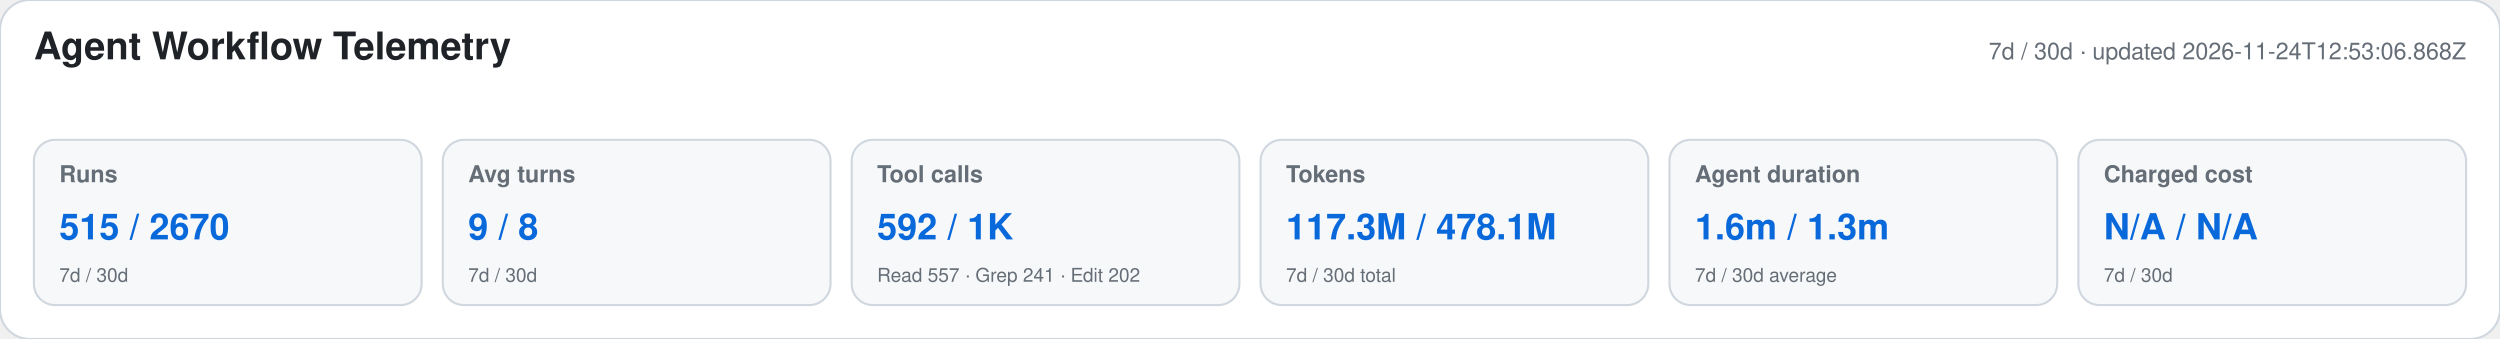
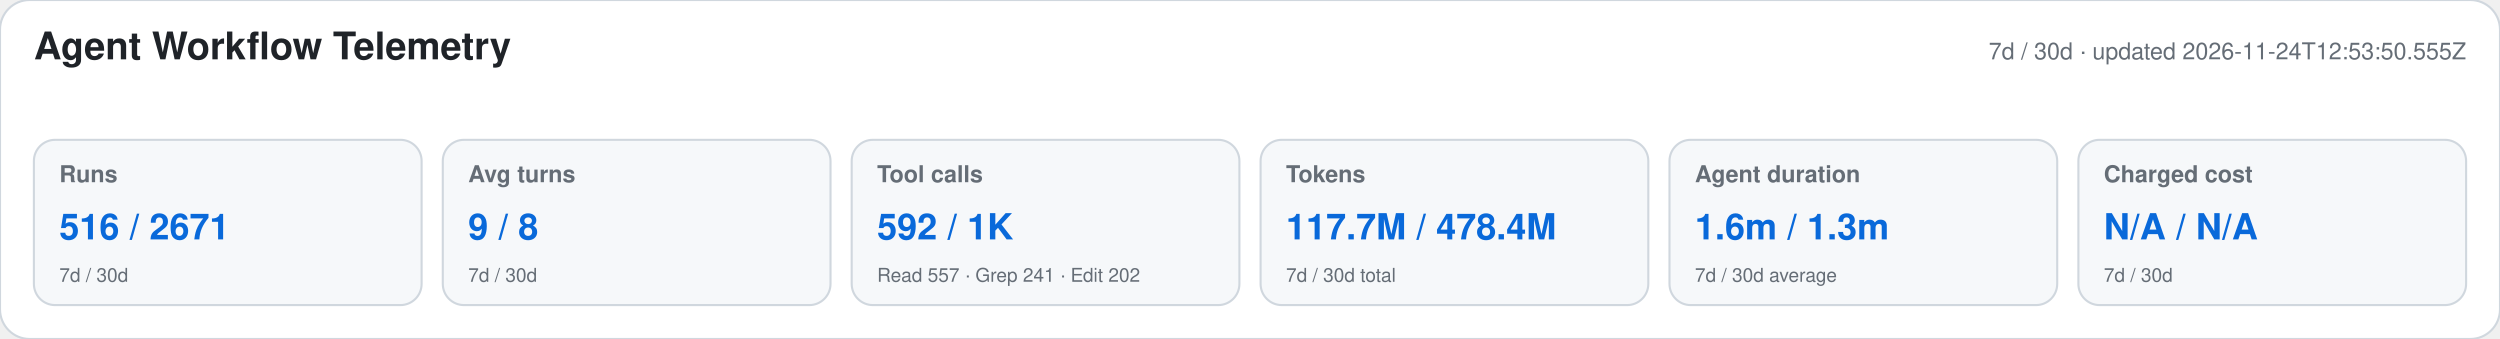
<svg xmlns="http://www.w3.org/2000/svg" width="1180" height="160" viewBox="0 0 1180 160" role="img" aria-labelledby="title desc">
  <style>text{font-family:-apple-system,BlinkMacSystemFont,"Segoe UI",Helvetica,Arial,sans-serif}.heading{font-size:18px;font-weight:650;fill:#1f2328}.meta,.label,.secondary{fill:#656d76}.meta,.label{font-size:11px}.label{font-weight:600}.primary{font-size:17px;font-weight:700;fill:#0969da}.secondary{font-size:9px}</style>
  <rect width="1180" height="160" rx="14" fill="#ffffff" stroke="#d0d7de" />
  <text x="16" y="28" class="heading">Agent Workflow Telemetry</text>
-   <text x="1164" y="28" text-anchor="end" class="meta">7d / 30d · updated 2026-11-24T12:53:06.868Z</text>
+   <text x="1164" y="28" text-anchor="end" class="meta">7d / 30d · updated 2026-11-24T12:53:50.555Z</text>
  <g>
    <rect x="16" y="66" width="183" height="78" rx="10" fill="#f6f8fa" stroke="#d0d7de" />
    <text x="28" y="86" class="label">Runs</text>
-     <text x="28" y="113" class="primary">515 / 2670</text>
+     <text x="28" y="113" class="primary">516 / 2671</text>
    <text x="28" y="133" class="secondary">7d / 30d</text>
  </g>
  <g>
    <rect x="209" y="66" width="183" height="78" rx="10" fill="#f6f8fa" stroke="#d0d7de" />
    <text x="221" y="86" class="label">Avg turns</text>
    <text x="221" y="113" class="primary">9 / 8</text>
    <text x="221" y="133" class="secondary">7d / 30d</text>
  </g>
  <g>
    <rect x="402" y="66" width="183" height="78" rx="10" fill="#f6f8fa" stroke="#d0d7de" />
    <text x="414" y="86" class="label">Tool calls</text>
    <text x="414" y="113" class="primary">592 / 1K</text>
    <text x="414" y="133" class="secondary">Read 557 · Grep 241 · Edit 202</text>
  </g>
  <g>
    <rect x="595" y="66" width="183" height="78" rx="10" fill="#f6f8fa" stroke="#d0d7de" />
    <text x="607" y="86" class="label">Tokens</text>
-     <text x="607" y="113" class="primary">117.3M / 478.1M</text>
+     <text x="607" y="113" class="primary">117.7M / 478.4M</text>
    <text x="607" y="133" class="secondary">7d / 30d total</text>
  </g>
  <g>
    <rect x="788" y="66" width="183" height="78" rx="10" fill="#f6f8fa" stroke="#d0d7de" />
    <text x="800" y="86" class="label">Agent duration</text>
    <text x="800" y="113" class="primary">1.6m / 1.3m</text>
    <text x="800" y="133" class="secondary">7d / 30d average</text>
  </g>
  <g>
    <rect x="981" y="66" width="183" height="78" rx="10" fill="#f6f8fa" stroke="#d0d7de" />
    <text x="993" y="86" class="label">Charged cost</text>
    <text x="993" y="113" class="primary">N/A / N/A</text>
    <text x="993" y="133" class="secondary">7d / 30d</text>
  </g>
</svg>
